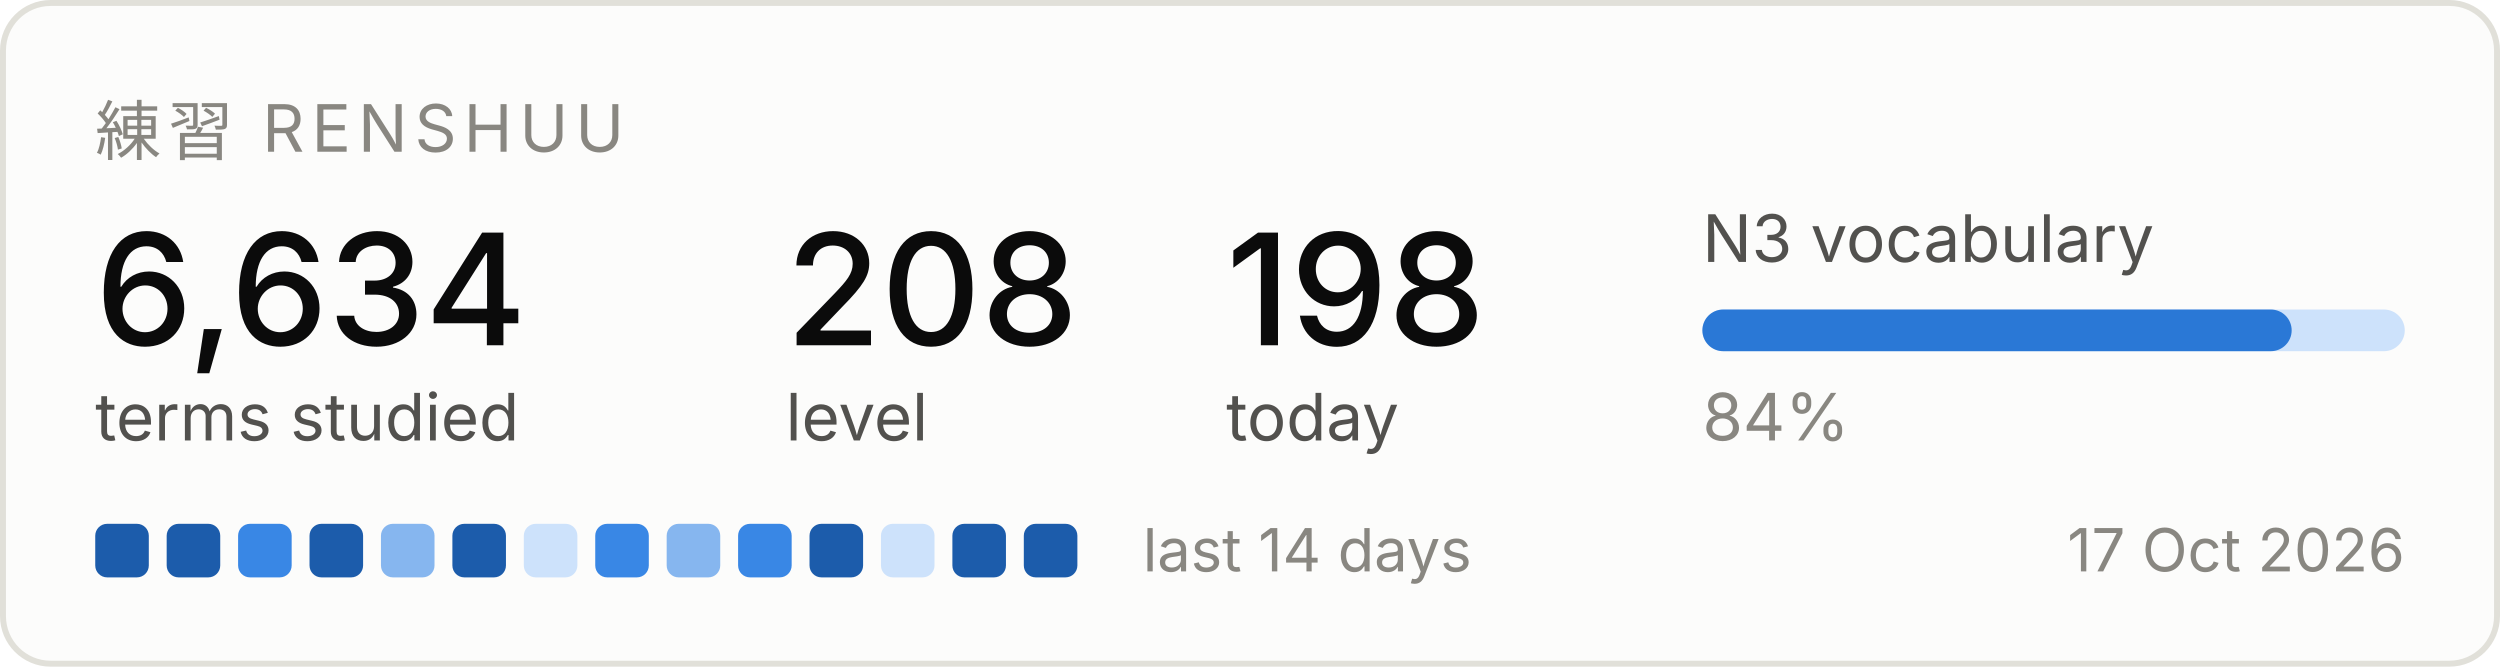
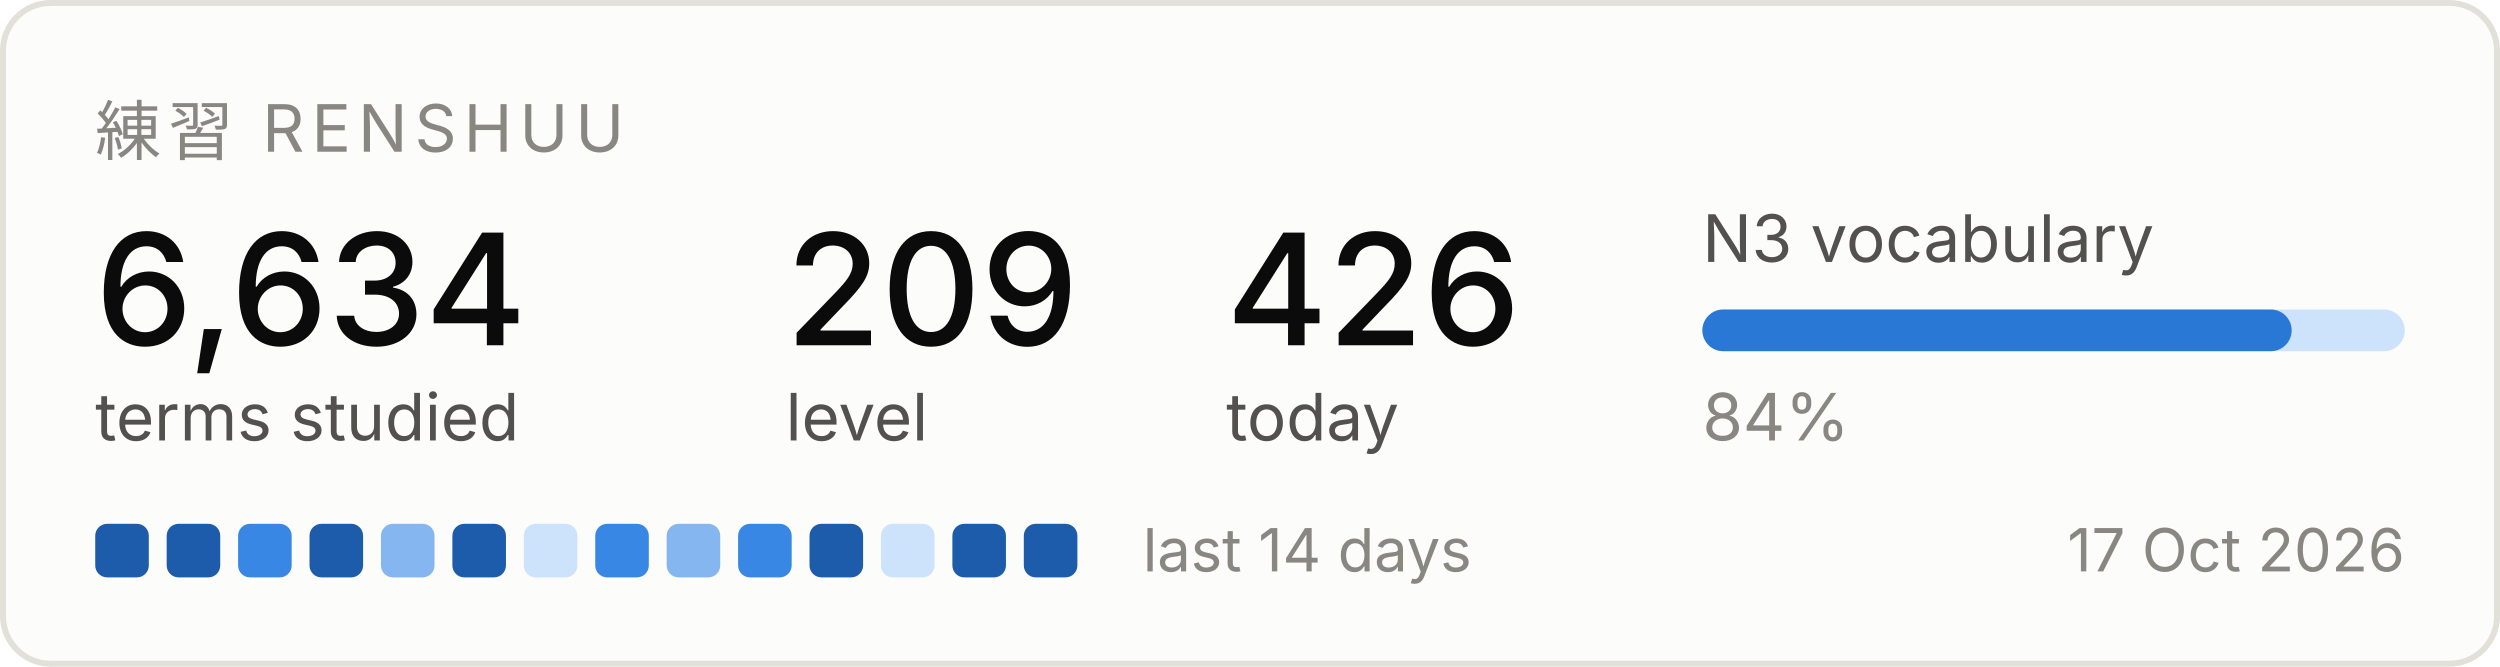
<svg xmlns="http://www.w3.org/2000/svg" width="420" height="112" viewBox="0 0 420 112" role="img" aria-label="Renshuu study progress">
  <rect x="0.5" y="0.5" width="419" height="111" rx="8" fill="#fcfcfb" stroke="#e1e0d9" />
  <text x="16" y="26" font-family="system-ui, -apple-system, Segoe UI, sans-serif" font-size="11" fill="#898781" letter-spacing="1.2">練習  RENSHUU</text>
  <text x="16" y="58" font-family="system-ui, -apple-system, Segoe UI, sans-serif" font-size="26" fill="#0b0b0b" font-weight="500">6,634</text>
  <text x="16" y="74" font-family="system-ui, -apple-system, Segoe UI, sans-serif" font-size="11" fill="#52514e">terms studied</text>
-   <text x="132" y="58" font-family="system-ui, -apple-system, Segoe UI, sans-serif" font-size="26" fill="#0b0b0b" font-weight="500">208</text>
+   <text x="132" y="58" font-family="system-ui, -apple-system, Segoe UI, sans-serif" font-size="26" fill="#0b0b0b" font-weight="500">209</text>
  <text x="132" y="74" font-family="system-ui, -apple-system, Segoe UI, sans-serif" font-size="11" fill="#52514e">level</text>
-   <text x="206" y="58" font-family="system-ui, -apple-system, Segoe UI, sans-serif" font-size="26" fill="#0b0b0b" font-weight="500">198</text>
+   <text x="206" y="58" font-family="system-ui, -apple-system, Segoe UI, sans-serif" font-size="26" fill="#0b0b0b" font-weight="500">426</text>
  <text x="206" y="74" font-family="system-ui, -apple-system, Segoe UI, sans-serif" font-size="11" fill="#52514e">today</text>
  <text x="286" y="44" font-family="system-ui, -apple-system, Segoe UI, sans-serif" font-size="11" fill="#52514e">N3 vocabulary</text>
  <rect x="286" y="52" width="118" height="7" rx="3.5" fill="#cde2fb" />
  <rect x="286" y="52" width="99" height="7" rx="3.5" fill="#2a78d6" />
  <text x="286" y="74" font-family="system-ui, -apple-system, Segoe UI, sans-serif" font-size="11" fill="#898781">84%</text>
  <rect x="16" y="88" width="9" height="9" rx="2" fill="#1c5cab" />
  <rect x="28" y="88" width="9" height="9" rx="2" fill="#1c5cab" />
  <rect x="40" y="88" width="9" height="9" rx="2" fill="#3987e5" />
  <rect x="52" y="88" width="9" height="9" rx="2" fill="#1c5cab" />
  <rect x="64" y="88" width="9" height="9" rx="2" fill="#86b6ef" />
  <rect x="76" y="88" width="9" height="9" rx="2" fill="#1c5cab" />
  <rect x="88" y="88" width="9" height="9" rx="2" fill="#cde2fb" />
  <rect x="100" y="88" width="9" height="9" rx="2" fill="#3987e5" />
  <rect x="112" y="88" width="9" height="9" rx="2" fill="#86b6ef" />
  <rect x="124" y="88" width="9" height="9" rx="2" fill="#3987e5" />
  <rect x="136" y="88" width="9" height="9" rx="2" fill="#1c5cab" />
  <rect x="148" y="88" width="9" height="9" rx="2" fill="#cde2fb" />
  <rect x="160" y="88" width="9" height="9" rx="2" fill="#1c5cab" />
  <rect x="172" y="88" width="9" height="9" rx="2" fill="#1c5cab" />
  <text x="192" y="96" font-family="system-ui, -apple-system, Segoe UI, sans-serif" font-size="10" fill="#898781">last 14 days</text>
  <text x="404" y="96" font-family="system-ui, -apple-system, Segoe UI, sans-serif" font-size="10" fill="#898781" text-anchor="end">17 Oct 2026</text>
</svg>
